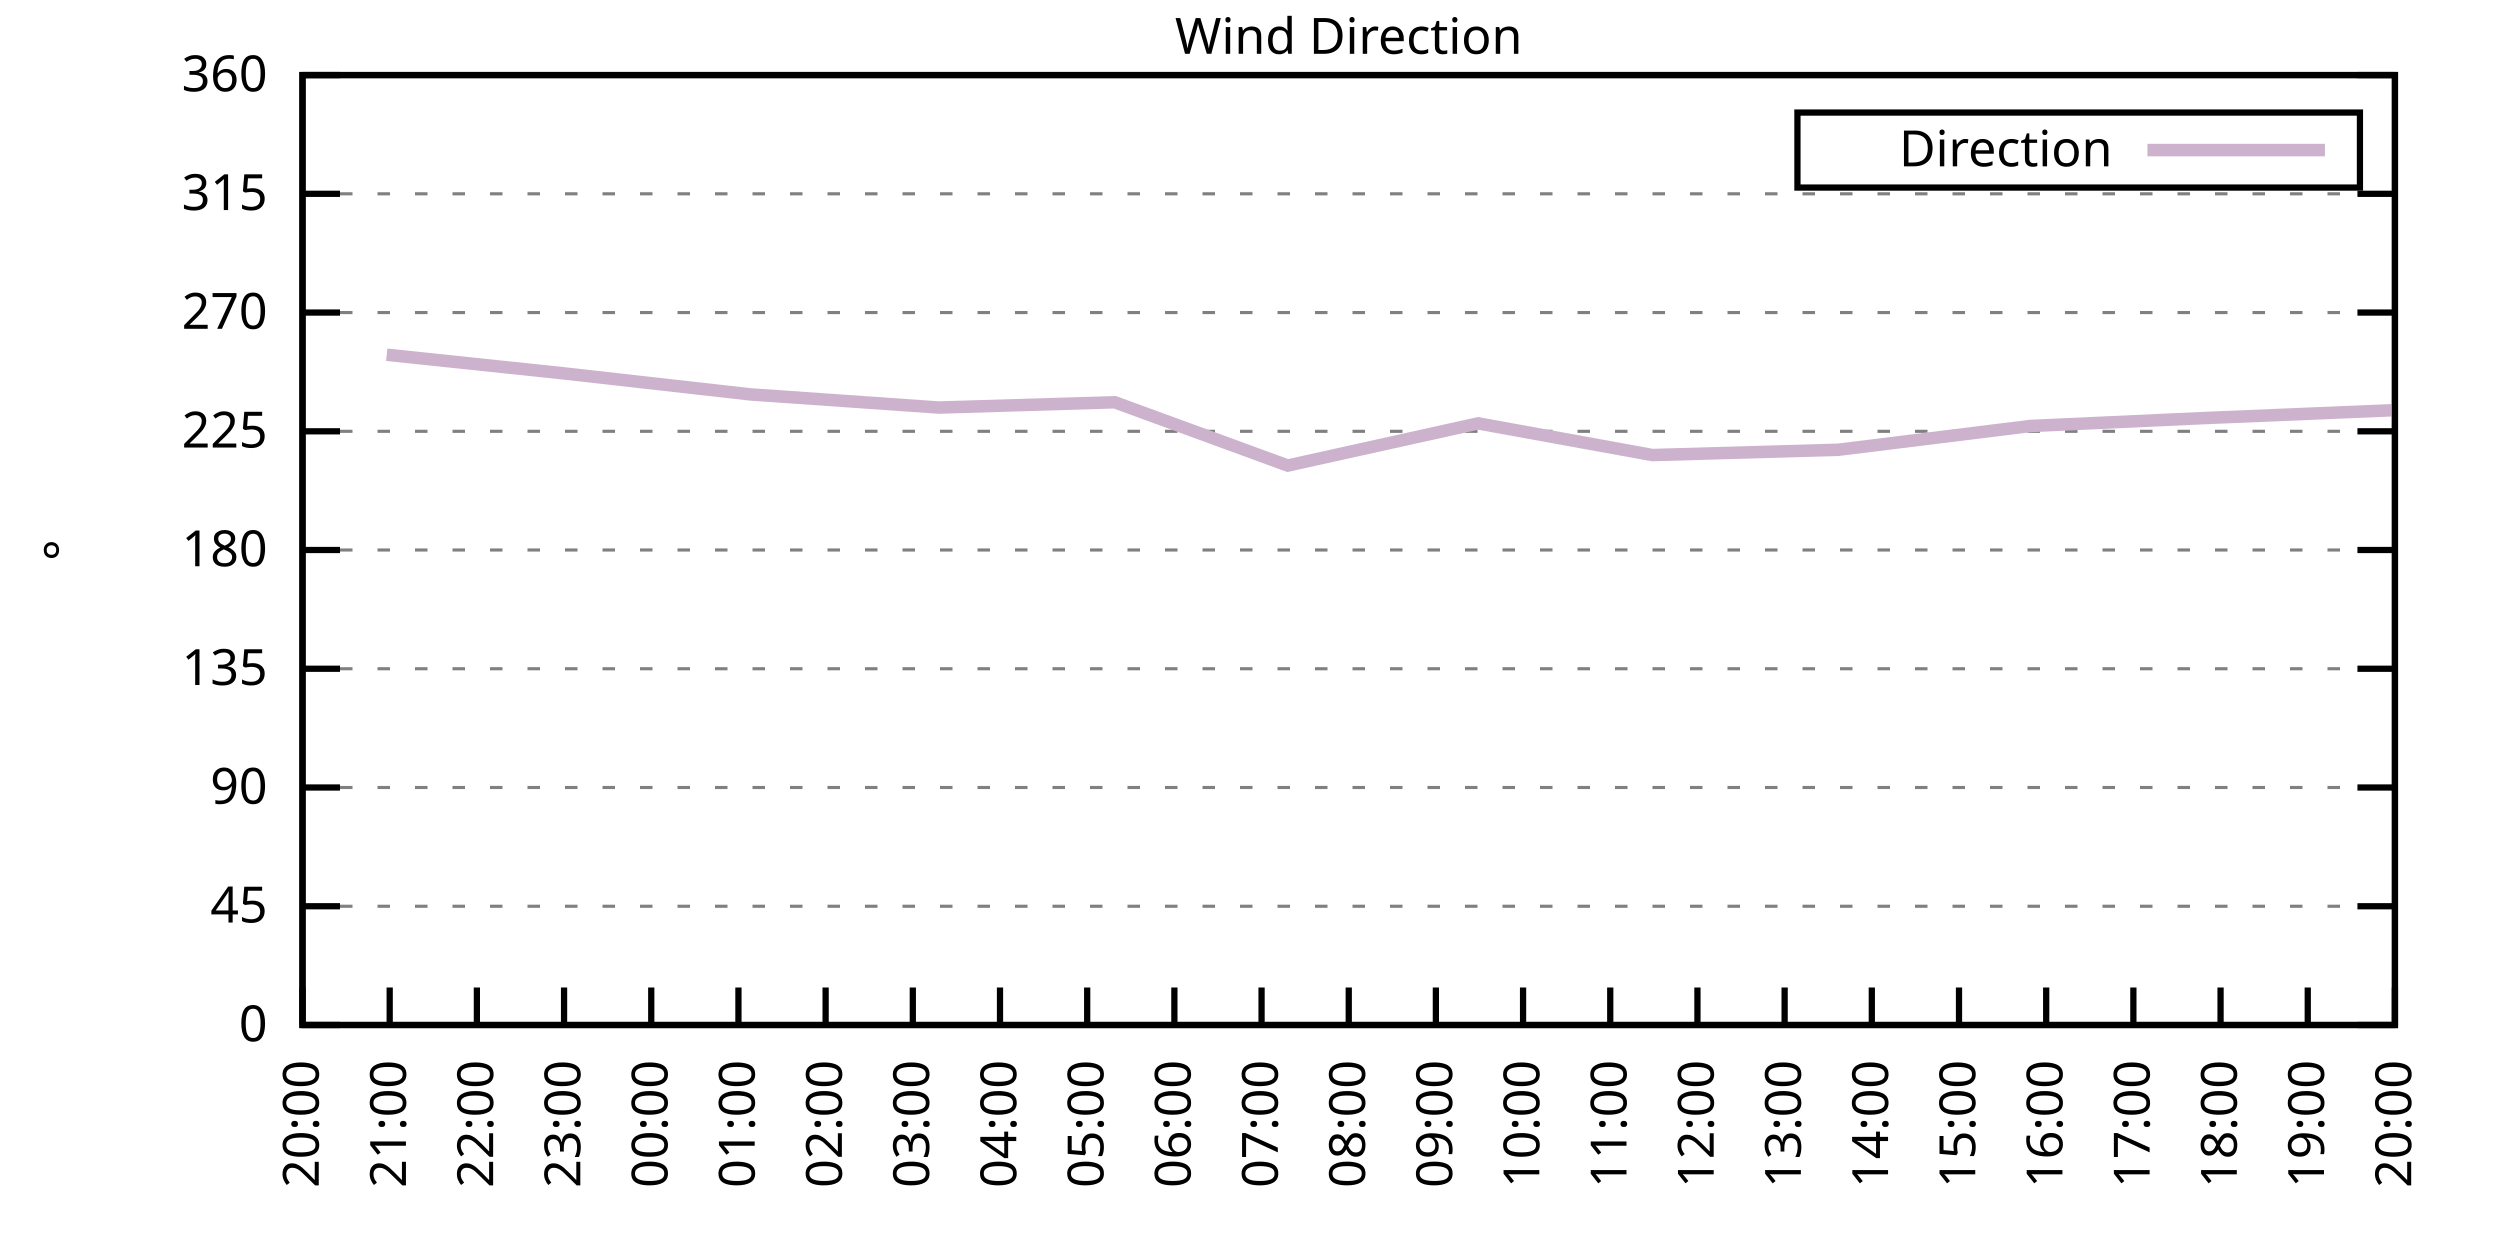
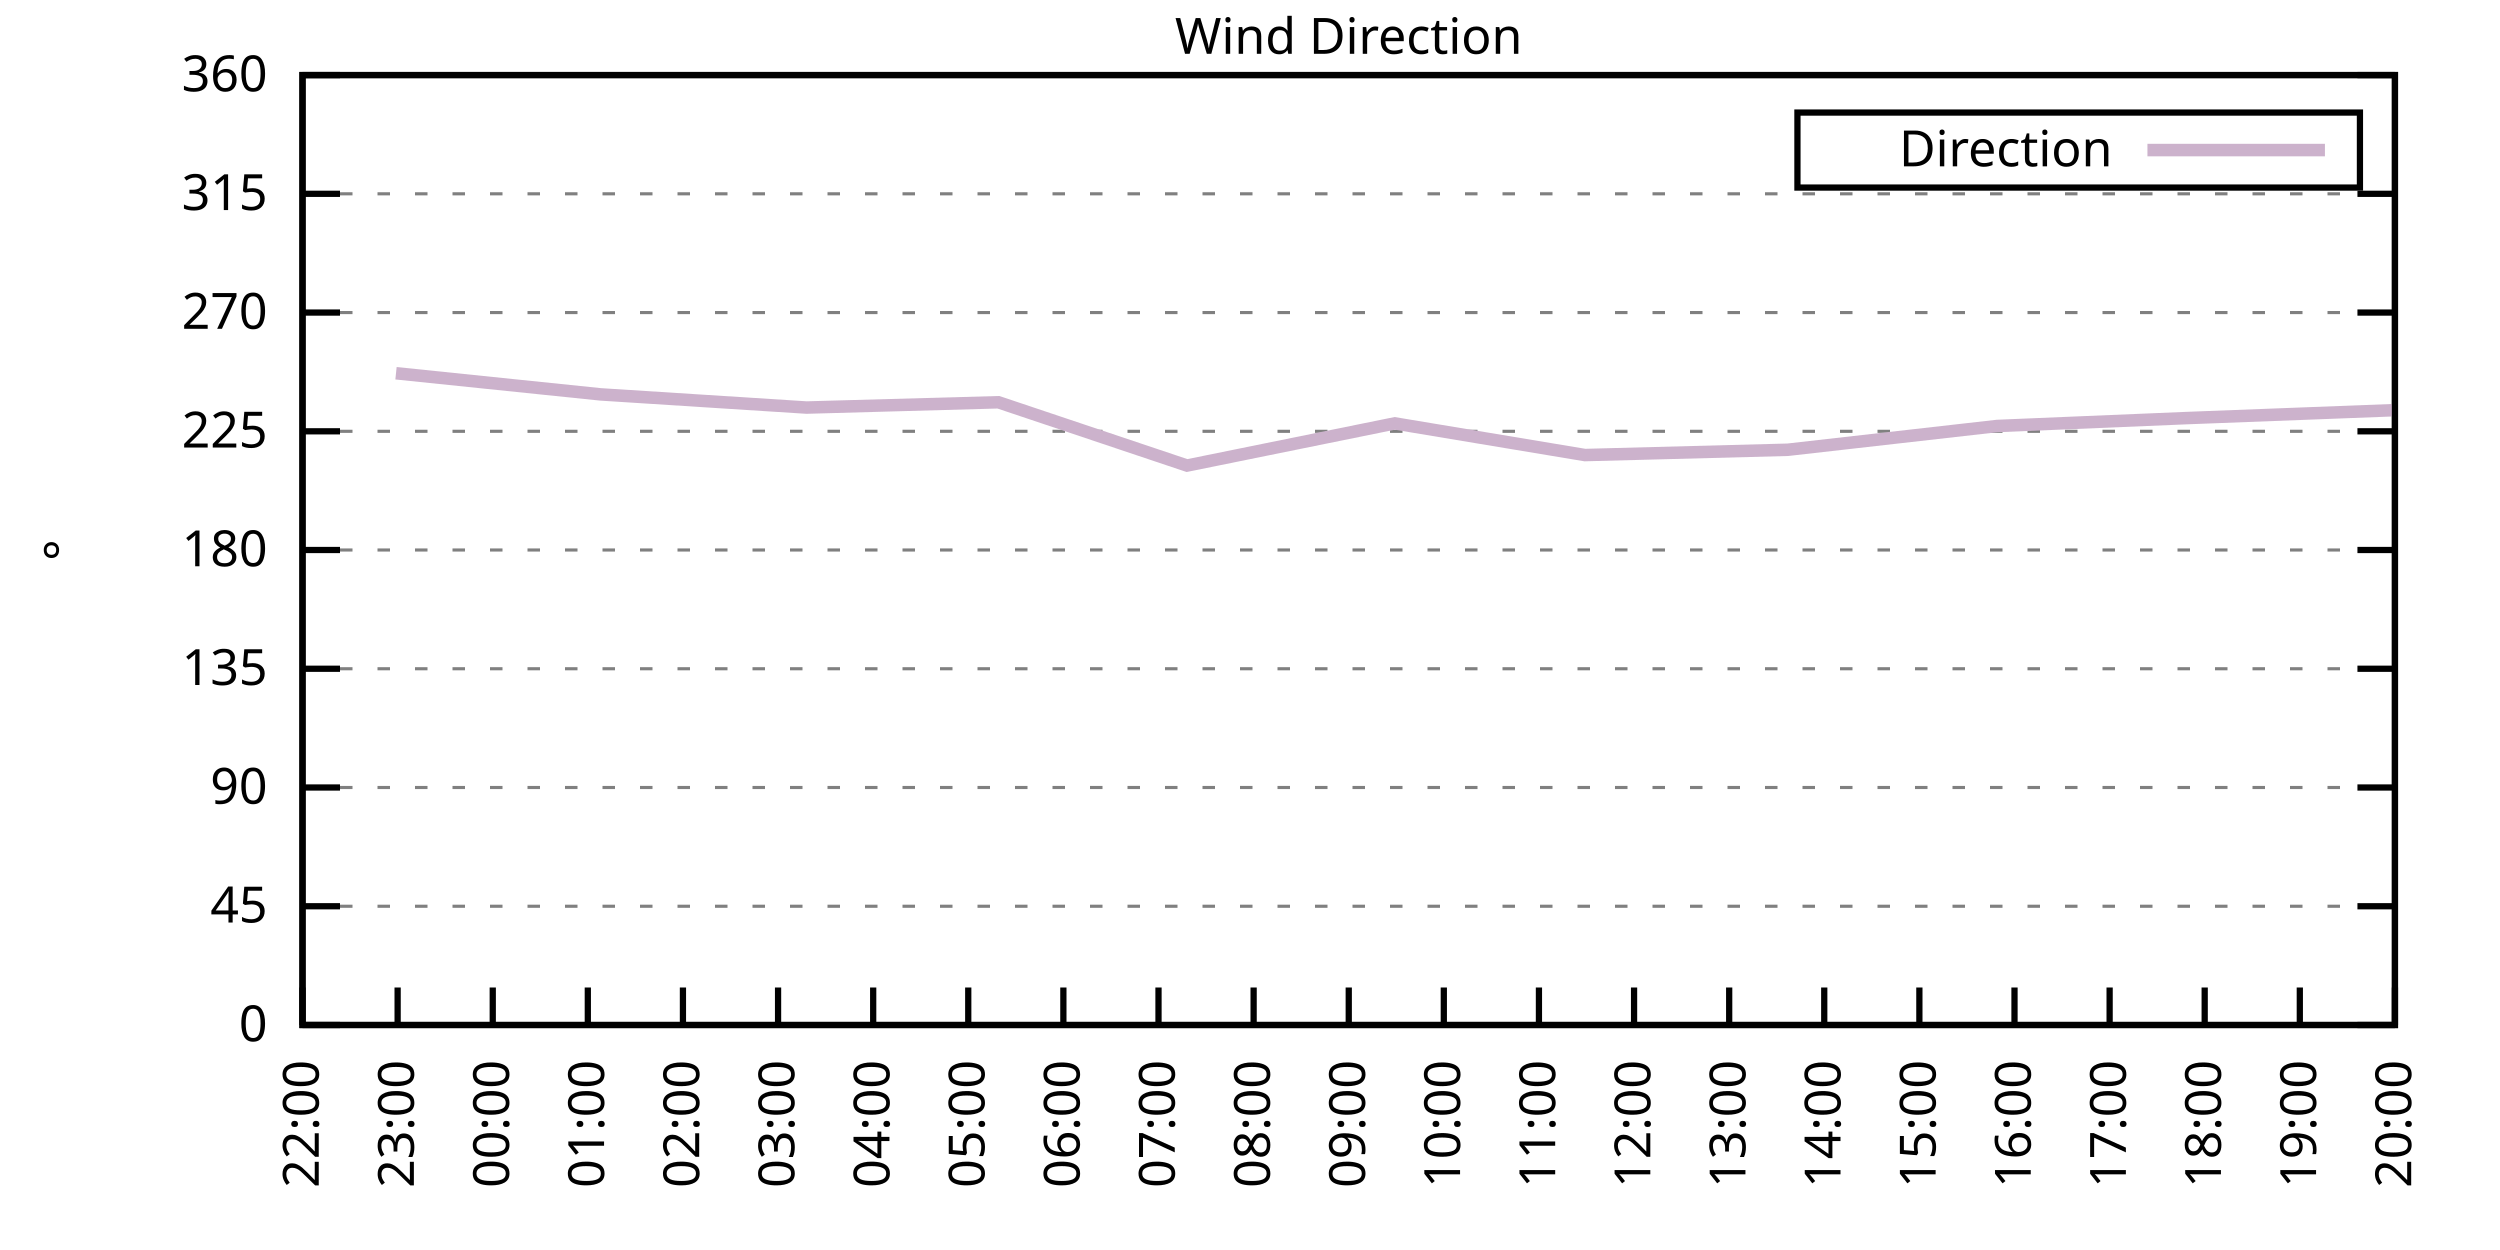
<svg xmlns="http://www.w3.org/2000/svg" xmlns:xlink="http://www.w3.org/1999/xlink" width="400" height="200" viewBox="0 0 400 200">
  <g id="gnuplot_canvas">
    <rect x="0" y="0" width="400" height="200" fill="none" />
    <defs>
      <circle id="gpDot" r="0.5" stroke-width="0.5" stroke="currentColor" />
      <path id="gpPt0" stroke-width="0.333" stroke="currentColor" d="M-1,0 h2 M0,-1 v2" />
      <path id="gpPt1" stroke-width="0.333" stroke="currentColor" d="M-1,-1 L1,1 M1,-1 L-1,1" />
      <path id="gpPt2" stroke-width="0.333" stroke="currentColor" d="M-1,0 L1,0 M0,-1 L0,1 M-1,-1 L1,1 M-1,1 L1,-1" />
      <rect id="gpPt3" stroke-width="0.333" stroke="currentColor" x="-1" y="-1" width="2" height="2" />
      <rect id="gpPt4" stroke-width="0.333" stroke="currentColor" fill="currentColor" x="-1" y="-1" width="2" height="2" />
      <circle id="gpPt5" stroke-width="0.333" stroke="currentColor" cx="0" cy="0" r="1" />
      <use xlink:href="#gpPt5" id="gpPt6" fill="currentColor" stroke="none" />
      <path id="gpPt7" stroke-width="0.333" stroke="currentColor" d="M0,-1.33 L-1.33,0.67 L1.33,0.67 z" />
      <use xlink:href="#gpPt7" id="gpPt8" fill="currentColor" stroke="none" />
      <use xlink:href="#gpPt7" id="gpPt9" stroke="currentColor" transform="rotate(180)" />
      <use xlink:href="#gpPt9" id="gpPt10" fill="currentColor" stroke="none" />
      <use xlink:href="#gpPt3" id="gpPt11" stroke="currentColor" transform="rotate(45)" />
      <use xlink:href="#gpPt11" id="gpPt12" fill="currentColor" stroke="none" />
      <path id="gpPt13" stroke-width="0.333" stroke="currentColor" d="M0,1.330 L1.265,0.411 L0.782,-1.067 L-0.782,-1.076 L-1.265,0.411 z" />
      <use xlink:href="#gpPt13" id="gpPt14" fill="currentColor" stroke="none" />
      <filter id="textbox" filterUnits="objectBoundingBox" x="0" y="0" height="1" width="1">
        <feFlood flood-color="white" flood-opacity="1" result="bgnd" />
        <feComposite in="SourceGraphic" in2="bgnd" operator="atop" />
      </filter>
      <filter id="greybox" filterUnits="objectBoundingBox" x="0" y="0" height="1" width="1">
        <feFlood flood-color="lightgrey" flood-opacity="1" result="grey" />
        <feComposite in="SourceGraphic" in2="grey" operator="atop" />
      </filter>
    </defs>
    <g fill="none" color="white" stroke="currentColor" stroke-width="1.00" stroke-linecap="butt" stroke-linejoin="miter">
</g>
    <g fill="none" color="black" stroke="currentColor" stroke-width="1.00" stroke-linecap="butt" stroke-linejoin="miter">
      <g stroke="none" shape-rendering="crispEdges">
        <polygon fill="rgb(255, 255, 255)" points="48.40,164.00 383.18,164.00 383.18,12.02 48.40,12.02 " />
      </g>
    </g>
    <g fill="none" color="black" stroke="currentColor" stroke-width="1.00" stroke-linecap="butt" stroke-linejoin="miter">
</g>
    <g fill="none" color="black" stroke="black" stroke-width="0.50" stroke-linecap="butt" stroke-linejoin="miter">
</g>
    <g fill="none" color="gray" stroke="currentColor" stroke-width="0.50" stroke-linecap="butt" stroke-linejoin="miter">
      <path stroke="gray" stroke-dasharray="2,4" class="gridline" d="M48.40,164.00 L383.19,164.00  " />
    </g>
    <g fill="none" color="gray" stroke="gray" stroke-width="1.00" stroke-linecap="butt" stroke-linejoin="miter">
</g>
    <g fill="none" color="black" stroke="currentColor" stroke-width="1.00" stroke-linecap="butt" stroke-linejoin="miter">
      <path stroke="black" d="M48.40,164.00 L54.40,164.00 M383.19,164.00 L377.19,164.00  " />
      <g transform="translate(42.80,166.60)" stroke="none" fill="black" font-family="Sans" font-size="8.00" text-anchor="end">
        <text>
          <tspan font-family="Sans"> 0</tspan>
        </text>
      </g>
    </g>
    <g fill="none" color="black" stroke="currentColor" stroke-width="1.00" stroke-linecap="butt" stroke-linejoin="miter">
</g>
    <g fill="none" color="black" stroke="black" stroke-width="0.50" stroke-linecap="butt" stroke-linejoin="miter">
</g>
    <g fill="none" color="gray" stroke="currentColor" stroke-width="0.50" stroke-linecap="butt" stroke-linejoin="miter">
      <path stroke="gray" stroke-dasharray="2,4" class="gridline" d="M48.40,145.00 L383.19,145.00  " />
    </g>
    <g fill="none" color="gray" stroke="gray" stroke-width="1.00" stroke-linecap="butt" stroke-linejoin="miter">
</g>
    <g fill="none" color="black" stroke="currentColor" stroke-width="1.00" stroke-linecap="butt" stroke-linejoin="miter">
      <path stroke="black" d="M48.40,145.00 L54.40,145.00 M383.19,145.00 L377.19,145.00  " />
      <g transform="translate(42.80,147.60)" stroke="none" fill="black" font-family="Sans" font-size="8.00" text-anchor="end">
        <text>
          <tspan font-family="Sans"> 45</tspan>
        </text>
      </g>
    </g>
    <g fill="none" color="black" stroke="currentColor" stroke-width="1.00" stroke-linecap="butt" stroke-linejoin="miter">
</g>
    <g fill="none" color="black" stroke="black" stroke-width="0.50" stroke-linecap="butt" stroke-linejoin="miter">
</g>
    <g fill="none" color="gray" stroke="currentColor" stroke-width="0.50" stroke-linecap="butt" stroke-linejoin="miter">
      <path stroke="gray" stroke-dasharray="2,4" class="gridline" d="M48.40,126.00 L383.19,126.00  " />
    </g>
    <g fill="none" color="gray" stroke="gray" stroke-width="1.00" stroke-linecap="butt" stroke-linejoin="miter">
</g>
    <g fill="none" color="black" stroke="currentColor" stroke-width="1.00" stroke-linecap="butt" stroke-linejoin="miter">
      <path stroke="black" d="M48.40,126.00 L54.40,126.00 M383.19,126.00 L377.19,126.00  " />
      <g transform="translate(42.80,128.60)" stroke="none" fill="black" font-family="Sans" font-size="8.00" text-anchor="end">
        <text>
          <tspan font-family="Sans"> 90</tspan>
        </text>
      </g>
    </g>
    <g fill="none" color="black" stroke="currentColor" stroke-width="1.00" stroke-linecap="butt" stroke-linejoin="miter">
</g>
    <g fill="none" color="black" stroke="black" stroke-width="0.50" stroke-linecap="butt" stroke-linejoin="miter">
</g>
    <g fill="none" color="gray" stroke="currentColor" stroke-width="0.50" stroke-linecap="butt" stroke-linejoin="miter">
      <path stroke="gray" stroke-dasharray="2,4" class="gridline" d="M48.40,107.00 L383.19,107.00  " />
    </g>
    <g fill="none" color="gray" stroke="gray" stroke-width="1.00" stroke-linecap="butt" stroke-linejoin="miter">
</g>
    <g fill="none" color="black" stroke="currentColor" stroke-width="1.00" stroke-linecap="butt" stroke-linejoin="miter">
      <path stroke="black" d="M48.40,107.00 L54.40,107.00 M383.19,107.00 L377.19,107.00  " />
      <g transform="translate(42.80,109.60)" stroke="none" fill="black" font-family="Sans" font-size="8.00" text-anchor="end">
        <text>
          <tspan font-family="Sans"> 135</tspan>
        </text>
      </g>
    </g>
    <g fill="none" color="black" stroke="currentColor" stroke-width="1.00" stroke-linecap="butt" stroke-linejoin="miter">
</g>
    <g fill="none" color="black" stroke="black" stroke-width="0.50" stroke-linecap="butt" stroke-linejoin="miter">
</g>
    <g fill="none" color="gray" stroke="currentColor" stroke-width="0.50" stroke-linecap="butt" stroke-linejoin="miter">
      <path stroke="gray" stroke-dasharray="2,4" class="gridline" d="M48.40,88.00 L383.19,88.00  " />
    </g>
    <g fill="none" color="gray" stroke="gray" stroke-width="1.00" stroke-linecap="butt" stroke-linejoin="miter">
</g>
    <g fill="none" color="black" stroke="currentColor" stroke-width="1.00" stroke-linecap="butt" stroke-linejoin="miter">
      <path stroke="black" d="M48.40,88.00 L54.40,88.00 M383.19,88.00 L377.19,88.00  " />
      <g transform="translate(42.80,90.60)" stroke="none" fill="black" font-family="Sans" font-size="8.00" text-anchor="end">
        <text>
          <tspan font-family="Sans"> 180</tspan>
        </text>
      </g>
    </g>
    <g fill="none" color="black" stroke="currentColor" stroke-width="1.00" stroke-linecap="butt" stroke-linejoin="miter">
</g>
    <g fill="none" color="black" stroke="black" stroke-width="0.50" stroke-linecap="butt" stroke-linejoin="miter">
</g>
    <g fill="none" color="gray" stroke="currentColor" stroke-width="0.50" stroke-linecap="butt" stroke-linejoin="miter">
      <path stroke="gray" stroke-dasharray="2,4" class="gridline" d="M48.40,69.01 L383.19,69.01  " />
    </g>
    <g fill="none" color="gray" stroke="gray" stroke-width="1.00" stroke-linecap="butt" stroke-linejoin="miter">
</g>
    <g fill="none" color="black" stroke="currentColor" stroke-width="1.00" stroke-linecap="butt" stroke-linejoin="miter">
      <path stroke="black" d="M48.40,69.01 L54.40,69.01 M383.19,69.01 L377.19,69.01  " />
      <g transform="translate(42.80,71.61)" stroke="none" fill="black" font-family="Sans" font-size="8.00" text-anchor="end">
        <text>
          <tspan font-family="Sans"> 225</tspan>
        </text>
      </g>
    </g>
    <g fill="none" color="black" stroke="currentColor" stroke-width="1.00" stroke-linecap="butt" stroke-linejoin="miter">
</g>
    <g fill="none" color="black" stroke="black" stroke-width="0.50" stroke-linecap="butt" stroke-linejoin="miter">
</g>
    <g fill="none" color="gray" stroke="currentColor" stroke-width="0.50" stroke-linecap="butt" stroke-linejoin="miter">
      <path stroke="gray" stroke-dasharray="2,4" class="gridline" d="M48.40,50.01 L383.19,50.01  " />
    </g>
    <g fill="none" color="gray" stroke="gray" stroke-width="1.00" stroke-linecap="butt" stroke-linejoin="miter">
</g>
    <g fill="none" color="black" stroke="currentColor" stroke-width="1.00" stroke-linecap="butt" stroke-linejoin="miter">
      <path stroke="black" d="M48.40,50.01 L54.40,50.01 M383.19,50.01 L377.19,50.01  " />
      <g transform="translate(42.80,52.61)" stroke="none" fill="black" font-family="Sans" font-size="8.00" text-anchor="end">
        <text>
          <tspan font-family="Sans"> 270</tspan>
        </text>
      </g>
    </g>
    <g fill="none" color="black" stroke="currentColor" stroke-width="1.00" stroke-linecap="butt" stroke-linejoin="miter">
</g>
    <g fill="none" color="black" stroke="black" stroke-width="0.50" stroke-linecap="butt" stroke-linejoin="miter">
</g>
    <g fill="none" color="gray" stroke="currentColor" stroke-width="0.50" stroke-linecap="butt" stroke-linejoin="miter">
      <path stroke="gray" stroke-dasharray="2,4" class="gridline" d="M48.40,31.01 L383.19,31.01  " />
    </g>
    <g fill="none" color="gray" stroke="gray" stroke-width="1.00" stroke-linecap="butt" stroke-linejoin="miter">
</g>
    <g fill="none" color="black" stroke="currentColor" stroke-width="1.00" stroke-linecap="butt" stroke-linejoin="miter">
      <path stroke="black" d="M48.40,31.01 L54.40,31.01 M383.19,31.01 L377.19,31.01  " />
      <g transform="translate(42.80,33.61)" stroke="none" fill="black" font-family="Sans" font-size="8.00" text-anchor="end">
        <text>
          <tspan font-family="Sans"> 315</tspan>
        </text>
      </g>
    </g>
    <g fill="none" color="black" stroke="currentColor" stroke-width="1.00" stroke-linecap="butt" stroke-linejoin="miter">
</g>
    <g fill="none" color="black" stroke="black" stroke-width="0.50" stroke-linecap="butt" stroke-linejoin="miter">
</g>
    <g fill="none" color="gray" stroke="currentColor" stroke-width="0.50" stroke-linecap="butt" stroke-linejoin="miter">
      <path stroke="gray" stroke-dasharray="2,4" class="gridline" d="M48.40,12.01 L383.19,12.01  " />
    </g>
    <g fill="none" color="gray" stroke="gray" stroke-width="1.00" stroke-linecap="butt" stroke-linejoin="miter">
</g>
    <g fill="none" color="black" stroke="currentColor" stroke-width="1.00" stroke-linecap="butt" stroke-linejoin="miter">
      <path stroke="black" d="M48.40,12.01 L54.40,12.01 M383.19,12.01 L377.19,12.01  " />
      <g transform="translate(42.80,14.61)" stroke="none" fill="black" font-family="Sans" font-size="8.00" text-anchor="end">
        <text>
          <tspan font-family="Sans"> 360</tspan>
        </text>
      </g>
    </g>
    <g fill="none" color="black" stroke="currentColor" stroke-width="1.00" stroke-linecap="butt" stroke-linejoin="miter">
      <path stroke="black" d="M48.40,164.00 L48.40,158.00  " />
      <g transform="translate(51.00,169.60) rotate(270.00)" stroke="none" fill="black" font-family="Sans" font-size="8.00" text-anchor="end">
        <text>
-           <tspan font-family="Sans">20:00</tspan>
-         </text>
-       </g>
-     </g>
-     <g fill="none" color="black" stroke="currentColor" stroke-width="1.00" stroke-linecap="butt" stroke-linejoin="miter">
-       <path stroke="black" d="M62.35,164.00 L62.35,158.00  " />
-       <g transform="translate(64.95,169.60) rotate(270.00)" stroke="none" fill="black" font-family="Sans" font-size="8.00" text-anchor="end">
-         <text>
-           <tspan font-family="Sans">21:00</tspan>
-         </text>
-       </g>
-     </g>
-     <g fill="none" color="black" stroke="currentColor" stroke-width="1.00" stroke-linecap="butt" stroke-linejoin="miter">
-       <path stroke="black" d="M76.30,164.00 L76.30,158.00  " />
-       <g transform="translate(78.90,169.60) rotate(270.00)" stroke="none" fill="black" font-family="Sans" font-size="8.00" text-anchor="end">
-         <text>
          <tspan font-family="Sans">22:00</tspan>
        </text>
      </g>
    </g>
    <g fill="none" color="black" stroke="currentColor" stroke-width="1.00" stroke-linecap="butt" stroke-linejoin="miter">
-       <path stroke="black" d="M90.25,164.00 L90.25,158.00  " />
-       <g transform="translate(92.85,169.60) rotate(270.00)" stroke="none" fill="black" font-family="Sans" font-size="8.00" text-anchor="end">
+       <path stroke="black" d="M63.62,164.00 L63.62,158.00  " />
+       <g transform="translate(66.22,169.60) rotate(270.00)" stroke="none" fill="black" font-family="Sans" font-size="8.00" text-anchor="end">
        <text>
          <tspan font-family="Sans">23:00</tspan>
        </text>
      </g>
    </g>
    <g fill="none" color="black" stroke="currentColor" stroke-width="1.00" stroke-linecap="butt" stroke-linejoin="miter">
-       <path stroke="black" d="M104.20,164.00 L104.20,158.00  " />
-       <g transform="translate(106.80,169.60) rotate(270.00)" stroke="none" fill="black" font-family="Sans" font-size="8.00" text-anchor="end">
+       <path stroke="black" d="M78.84,164.00 L78.84,158.00  " />
+       <g transform="translate(81.44,169.60) rotate(270.00)" stroke="none" fill="black" font-family="Sans" font-size="8.00" text-anchor="end">
        <text>
          <tspan font-family="Sans">00:00</tspan>
        </text>
      </g>
    </g>
    <g fill="none" color="black" stroke="currentColor" stroke-width="1.00" stroke-linecap="butt" stroke-linejoin="miter">
-       <path stroke="black" d="M118.15,164.00 L118.15,158.00  " />
-       <g transform="translate(120.75,169.60) rotate(270.00)" stroke="none" fill="black" font-family="Sans" font-size="8.00" text-anchor="end">
+       <path stroke="black" d="M94.05,164.00 L94.05,158.00  " />
+       <g transform="translate(96.65,169.60) rotate(270.00)" stroke="none" fill="black" font-family="Sans" font-size="8.00" text-anchor="end">
        <text>
          <tspan font-family="Sans">01:00</tspan>
        </text>
      </g>
    </g>
    <g fill="none" color="black" stroke="currentColor" stroke-width="1.00" stroke-linecap="butt" stroke-linejoin="miter">
-       <path stroke="black" d="M132.10,164.00 L132.10,158.00  " />
-       <g transform="translate(134.70,169.60) rotate(270.00)" stroke="none" fill="black" font-family="Sans" font-size="8.00" text-anchor="end">
+       <path stroke="black" d="M109.27,164.00 L109.27,158.00  " />
+       <g transform="translate(111.87,169.60) rotate(270.00)" stroke="none" fill="black" font-family="Sans" font-size="8.00" text-anchor="end">
        <text>
          <tspan font-family="Sans">02:00</tspan>
        </text>
      </g>
    </g>
    <g fill="none" color="black" stroke="currentColor" stroke-width="1.00" stroke-linecap="butt" stroke-linejoin="miter">
-       <path stroke="black" d="M146.05,164.00 L146.05,158.00  " />
-       <g transform="translate(148.65,169.60) rotate(270.00)" stroke="none" fill="black" font-family="Sans" font-size="8.00" text-anchor="end">
+       <path stroke="black" d="M124.49,164.00 L124.49,158.00  " />
+       <g transform="translate(127.09,169.60) rotate(270.00)" stroke="none" fill="black" font-family="Sans" font-size="8.00" text-anchor="end">
        <text>
          <tspan font-family="Sans">03:00</tspan>
        </text>
      </g>
    </g>
    <g fill="none" color="black" stroke="currentColor" stroke-width="1.00" stroke-linecap="butt" stroke-linejoin="miter">
-       <path stroke="black" d="M160.00,164.00 L160.00,158.00  " />
-       <g transform="translate(162.60,169.60) rotate(270.00)" stroke="none" fill="black" font-family="Sans" font-size="8.00" text-anchor="end">
+       <path stroke="black" d="M139.71,164.00 L139.71,158.00  " />
+       <g transform="translate(142.31,169.60) rotate(270.00)" stroke="none" fill="black" font-family="Sans" font-size="8.00" text-anchor="end">
        <text>
          <tspan font-family="Sans">04:00</tspan>
        </text>
      </g>
    </g>
    <g fill="none" color="black" stroke="currentColor" stroke-width="1.00" stroke-linecap="butt" stroke-linejoin="miter">
-       <path stroke="black" d="M173.95,164.00 L173.95,158.00  " />
-       <g transform="translate(176.55,169.60) rotate(270.00)" stroke="none" fill="black" font-family="Sans" font-size="8.00" text-anchor="end">
+       <path stroke="black" d="M154.92,164.00 L154.92,158.00  " />
+       <g transform="translate(157.52,169.60) rotate(270.00)" stroke="none" fill="black" font-family="Sans" font-size="8.00" text-anchor="end">
        <text>
          <tspan font-family="Sans">05:00</tspan>
        </text>
      </g>
    </g>
    <g fill="none" color="black" stroke="currentColor" stroke-width="1.00" stroke-linecap="butt" stroke-linejoin="miter">
-       <path stroke="black" d="M187.90,164.00 L187.90,158.00  " />
-       <g transform="translate(190.50,169.60) rotate(270.00)" stroke="none" fill="black" font-family="Sans" font-size="8.00" text-anchor="end">
+       <path stroke="black" d="M170.14,164.00 L170.14,158.00  " />
+       <g transform="translate(172.74,169.60) rotate(270.00)" stroke="none" fill="black" font-family="Sans" font-size="8.00" text-anchor="end">
        <text>
          <tspan font-family="Sans">06:00</tspan>
        </text>
      </g>
    </g>
    <g fill="none" color="black" stroke="currentColor" stroke-width="1.00" stroke-linecap="butt" stroke-linejoin="miter">
-       <path stroke="black" d="M201.85,164.00 L201.85,158.00  " />
-       <g transform="translate(204.45,169.60) rotate(270.00)" stroke="none" fill="black" font-family="Sans" font-size="8.00" text-anchor="end">
+       <path stroke="black" d="M185.36,164.00 L185.36,158.00  " />
+       <g transform="translate(187.96,169.60) rotate(270.00)" stroke="none" fill="black" font-family="Sans" font-size="8.00" text-anchor="end">
        <text>
          <tspan font-family="Sans">07:00</tspan>
+         </text>
+       </g>
+     </g>
+     <g fill="none" color="black" stroke="currentColor" stroke-width="1.00" stroke-linecap="butt" stroke-linejoin="miter">
+       <path stroke="black" d="M200.58,164.00 L200.58,158.00  " />
+       <g transform="translate(203.18,169.60) rotate(270.00)" stroke="none" fill="black" font-family="Sans" font-size="8.00" text-anchor="end">
+         <text>
+           <tspan font-family="Sans">08:00</tspan>
        </text>
      </g>
    </g>
    <g fill="none" color="black" stroke="currentColor" stroke-width="1.00" stroke-linecap="butt" stroke-linejoin="miter">
      <path stroke="black" d="M215.80,164.00 L215.80,158.00  " />
      <g transform="translate(218.40,169.60) rotate(270.00)" stroke="none" fill="black" font-family="Sans" font-size="8.00" text-anchor="end">
        <text>
-           <tspan font-family="Sans">08:00</tspan>
-         </text>
-       </g>
-     </g>
-     <g fill="none" color="black" stroke="currentColor" stroke-width="1.00" stroke-linecap="butt" stroke-linejoin="miter">
-       <path stroke="black" d="M229.74,164.00 L229.74,158.00  " />
-       <g transform="translate(232.34,169.60) rotate(270.00)" stroke="none" fill="black" font-family="Sans" font-size="8.00" text-anchor="end">
-         <text>
          <tspan font-family="Sans">09:00</tspan>
        </text>
      </g>
    </g>
    <g fill="none" color="black" stroke="currentColor" stroke-width="1.00" stroke-linecap="butt" stroke-linejoin="miter">
-       <path stroke="black" d="M243.69,164.00 L243.69,158.00  " />
-       <g transform="translate(246.29,169.60) rotate(270.00)" stroke="none" fill="black" font-family="Sans" font-size="8.00" text-anchor="end">
+       <path stroke="black" d="M231.01,164.00 L231.01,158.00  " />
+       <g transform="translate(233.61,169.60) rotate(270.00)" stroke="none" fill="black" font-family="Sans" font-size="8.00" text-anchor="end">
        <text>
          <tspan font-family="Sans">10:00</tspan>
        </text>
      </g>
    </g>
    <g fill="none" color="black" stroke="currentColor" stroke-width="1.00" stroke-linecap="butt" stroke-linejoin="miter">
-       <path stroke="black" d="M257.64,164.00 L257.64,158.00  " />
-       <g transform="translate(260.24,169.60) rotate(270.00)" stroke="none" fill="black" font-family="Sans" font-size="8.00" text-anchor="end">
+       <path stroke="black" d="M246.23,164.00 L246.23,158.00  " />
+       <g transform="translate(248.83,169.60) rotate(270.00)" stroke="none" fill="black" font-family="Sans" font-size="8.00" text-anchor="end">
        <text>
          <tspan font-family="Sans">11:00</tspan>
        </text>
      </g>
    </g>
    <g fill="none" color="black" stroke="currentColor" stroke-width="1.00" stroke-linecap="butt" stroke-linejoin="miter">
-       <path stroke="black" d="M271.59,164.00 L271.59,158.00  " />
-       <g transform="translate(274.19,169.60) rotate(270.00)" stroke="none" fill="black" font-family="Sans" font-size="8.00" text-anchor="end">
+       <path stroke="black" d="M261.45,164.00 L261.45,158.00  " />
+       <g transform="translate(264.05,169.60) rotate(270.00)" stroke="none" fill="black" font-family="Sans" font-size="8.00" text-anchor="end">
        <text>
          <tspan font-family="Sans">12:00</tspan>
        </text>
      </g>
    </g>
    <g fill="none" color="black" stroke="currentColor" stroke-width="1.00" stroke-linecap="butt" stroke-linejoin="miter">
-       <path stroke="black" d="M285.54,164.00 L285.54,158.00  " />
-       <g transform="translate(288.14,169.60) rotate(270.00)" stroke="none" fill="black" font-family="Sans" font-size="8.00" text-anchor="end">
+       <path stroke="black" d="M276.67,164.00 L276.67,158.00  " />
+       <g transform="translate(279.27,169.60) rotate(270.00)" stroke="none" fill="black" font-family="Sans" font-size="8.00" text-anchor="end">
        <text>
          <tspan font-family="Sans">13:00</tspan>
        </text>
      </g>
    </g>
    <g fill="none" color="black" stroke="currentColor" stroke-width="1.00" stroke-linecap="butt" stroke-linejoin="miter">
-       <path stroke="black" d="M299.49,164.00 L299.49,158.00  " />
-       <g transform="translate(302.09,169.60) rotate(270.00)" stroke="none" fill="black" font-family="Sans" font-size="8.00" text-anchor="end">
+       <path stroke="black" d="M291.88,164.00 L291.88,158.00  " />
+       <g transform="translate(294.48,169.60) rotate(270.00)" stroke="none" fill="black" font-family="Sans" font-size="8.00" text-anchor="end">
        <text>
          <tspan font-family="Sans">14:00</tspan>
        </text>
      </g>
    </g>
    <g fill="none" color="black" stroke="currentColor" stroke-width="1.00" stroke-linecap="butt" stroke-linejoin="miter">
-       <path stroke="black" d="M313.44,164.00 L313.44,158.00  " />
-       <g transform="translate(316.04,169.60) rotate(270.00)" stroke="none" fill="black" font-family="Sans" font-size="8.00" text-anchor="end">
+       <path stroke="black" d="M307.10,164.00 L307.10,158.00  " />
+       <g transform="translate(309.70,169.60) rotate(270.00)" stroke="none" fill="black" font-family="Sans" font-size="8.00" text-anchor="end">
        <text>
          <tspan font-family="Sans">15:00</tspan>
        </text>
      </g>
    </g>
    <g fill="none" color="black" stroke="currentColor" stroke-width="1.00" stroke-linecap="butt" stroke-linejoin="miter">
-       <path stroke="black" d="M327.39,164.00 L327.39,158.00  " />
-       <g transform="translate(329.99,169.60) rotate(270.00)" stroke="none" fill="black" font-family="Sans" font-size="8.00" text-anchor="end">
+       <path stroke="black" d="M322.32,164.00 L322.32,158.00  " />
+       <g transform="translate(324.92,169.60) rotate(270.00)" stroke="none" fill="black" font-family="Sans" font-size="8.00" text-anchor="end">
        <text>
          <tspan font-family="Sans">16:00</tspan>
        </text>
      </g>
    </g>
    <g fill="none" color="black" stroke="currentColor" stroke-width="1.00" stroke-linecap="butt" stroke-linejoin="miter">
-       <path stroke="black" d="M341.34,164.00 L341.34,158.00  " />
-       <g transform="translate(343.94,169.60) rotate(270.00)" stroke="none" fill="black" font-family="Sans" font-size="8.00" text-anchor="end">
+       <path stroke="black" d="M337.54,164.00 L337.54,158.00  " />
+       <g transform="translate(340.14,169.60) rotate(270.00)" stroke="none" fill="black" font-family="Sans" font-size="8.00" text-anchor="end">
        <text>
          <tspan font-family="Sans">17:00</tspan>
        </text>
      </g>
    </g>
    <g fill="none" color="black" stroke="currentColor" stroke-width="1.00" stroke-linecap="butt" stroke-linejoin="miter">
-       <path stroke="black" d="M355.29,164.00 L355.29,158.00  " />
-       <g transform="translate(357.89,169.60) rotate(270.00)" stroke="none" fill="black" font-family="Sans" font-size="8.00" text-anchor="end">
+       <path stroke="black" d="M352.75,164.00 L352.75,158.00  " />
+       <g transform="translate(355.35,169.60) rotate(270.00)" stroke="none" fill="black" font-family="Sans" font-size="8.00" text-anchor="end">
        <text>
          <tspan font-family="Sans">18:00</tspan>
        </text>
      </g>
    </g>
    <g fill="none" color="black" stroke="currentColor" stroke-width="1.00" stroke-linecap="butt" stroke-linejoin="miter">
-       <path stroke="black" d="M369.24,164.00 L369.24,158.00  " />
-       <g transform="translate(371.84,169.60) rotate(270.00)" stroke="none" fill="black" font-family="Sans" font-size="8.00" text-anchor="end">
+       <path stroke="black" d="M367.97,164.00 L367.97,158.00  " />
+       <g transform="translate(370.57,169.60) rotate(270.00)" stroke="none" fill="black" font-family="Sans" font-size="8.00" text-anchor="end">
        <text>
          <tspan font-family="Sans">19:00</tspan>
        </text>
      </g>
    </g>
    <g fill="none" color="black" stroke="currentColor" stroke-width="1.00" stroke-linecap="butt" stroke-linejoin="miter">
      <path stroke="black" d="M383.19,164.00 L383.19,158.00  " />
      <g transform="translate(385.79,169.60) rotate(270.00)" stroke="none" fill="black" font-family="Sans" font-size="8.00" text-anchor="end">
        <text>
          <tspan font-family="Sans">20:00</tspan>
        </text>
      </g>
    </g>
    <g fill="none" color="black" stroke="currentColor" stroke-width="1.00" stroke-linecap="butt" stroke-linejoin="miter">
</g>
    <g fill="none" color="black" stroke="currentColor" stroke-width="1.00" stroke-linecap="butt" stroke-linejoin="miter">
      <path stroke="black" d="M48.40,12.01 L48.40,164.00 L383.19,164.00 L383.19,12.01 L48.40,12.01 Z  " />
    </g>
    <g fill="none" color="black" stroke="currentColor" stroke-width="1.00" stroke-linecap="butt" stroke-linejoin="miter">
</g>
    <g fill="none" color="black" stroke="currentColor" stroke-width="1.00" stroke-linecap="butt" stroke-linejoin="miter">
      <path stroke="black" d="M287.59,30.01 L287.59,18.01 L377.59,18.01 L377.59,30.01 L287.59,30.01 Z  " />
    </g>
    <g id="Wind_direction_plot_1">
      <g fill="none" color="white" stroke="black" stroke-width="2.00" stroke-linecap="butt" stroke-linejoin="miter">
</g>
      <g fill="none" color="black" stroke="currentColor" stroke-width="2.00" stroke-linecap="butt" stroke-linejoin="miter">
        <g transform="translate(337.99,26.61)" stroke="none" fill="black" font-family="Sans" font-size="8.00" text-anchor="end">
          <text>
            <tspan font-family="Sans">Direction</tspan>
          </text>
        </g>
      </g>
      <g fill="none" color="black" stroke="currentColor" stroke-width="2.00" stroke-linecap="butt" stroke-linejoin="miter">
-         <path stroke="rgb(204, 178, 204)" d="M343.59,24.01 L371.99,24.01 M61.88,56.76 L90.02,59.72 L120.01,63.10 L150.23,65.21 L178.36,64.36 L206.03,74.49   L236.49,67.74 L264.39,72.81 L294.15,71.96 L324.83,68.16 L352.50,66.90 L382.96,65.63  " />
+         <path stroke="rgb(204, 178, 204)" d="M343.59,24.01 L371.99,24.01 M63.36,59.72 L96.08,63.10 L129.05,65.21 L159.74,64.36 L189.92,74.49 L223.15,67.74   L253.59,72.81 L286.05,71.96 L319.53,68.16 L349.71,66.90 L382.94,65.63  " />
      </g>
    </g>
    <g fill="none" color="black" stroke="currentColor" stroke-width="2.00" stroke-linecap="butt" stroke-linejoin="miter">
</g>
    <g fill="none" color="black" stroke="black" stroke-width="1.00" stroke-linecap="butt" stroke-linejoin="miter">
</g>
    <g fill="none" color="black" stroke="currentColor" stroke-width="1.00" stroke-linecap="butt" stroke-linejoin="miter">
      <path stroke="black" d="M48.40,12.01 L48.40,164.00 L383.19,164.00 L383.19,12.01 L48.40,12.01 Z  " />
      <g transform="translate(12.80,88.01) rotate(270.00)" stroke="none" fill="black" font-family="Sans" font-size="8.00" text-anchor="middle">
        <text>
          <tspan font-family="Sans">°</tspan>
        </text>
      </g>
    </g>
    <g fill="none" color="black" stroke="currentColor" stroke-width="1.00" stroke-linecap="butt" stroke-linejoin="miter">
</g>
    <g fill="none" color="black" stroke="currentColor" stroke-width="1.00" stroke-linecap="butt" stroke-linejoin="miter">
      <g transform="translate(215.79,8.61)" stroke="none" fill="black" font-family="Sans" font-size="8.00" text-anchor="middle">
        <text>
          <tspan font-family="Sans">Wind Direction</tspan>
        </text>
      </g>
    </g>
    <g fill="none" color="black" stroke="currentColor" stroke-width="1.00" stroke-linecap="butt" stroke-linejoin="miter">
</g>
  </g>
</svg>
